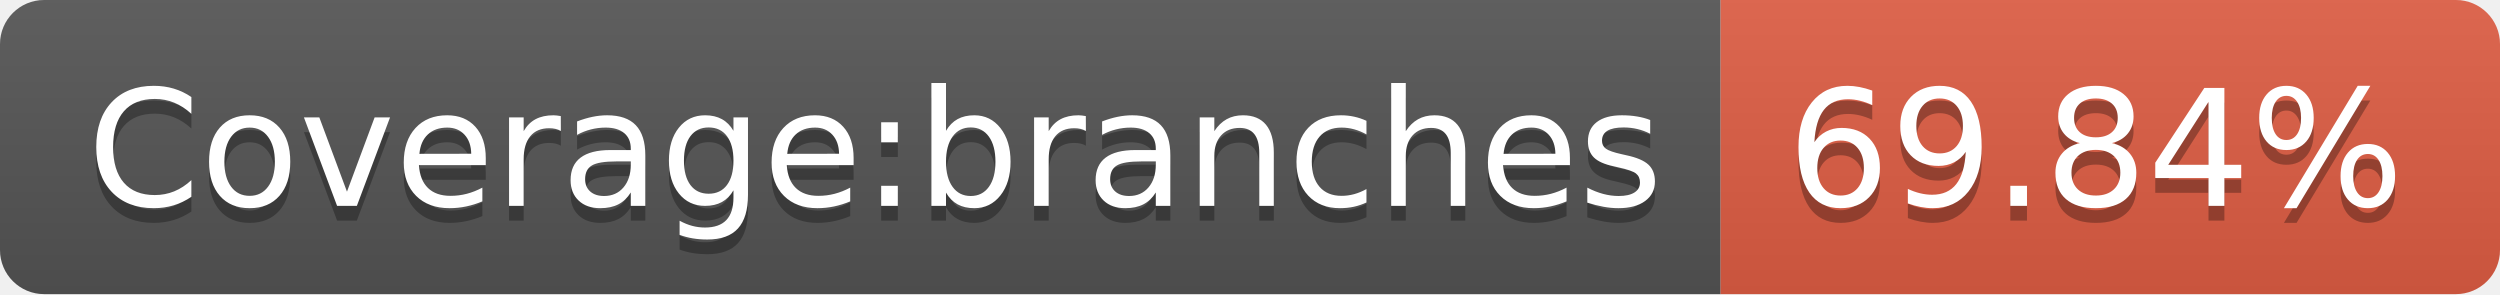
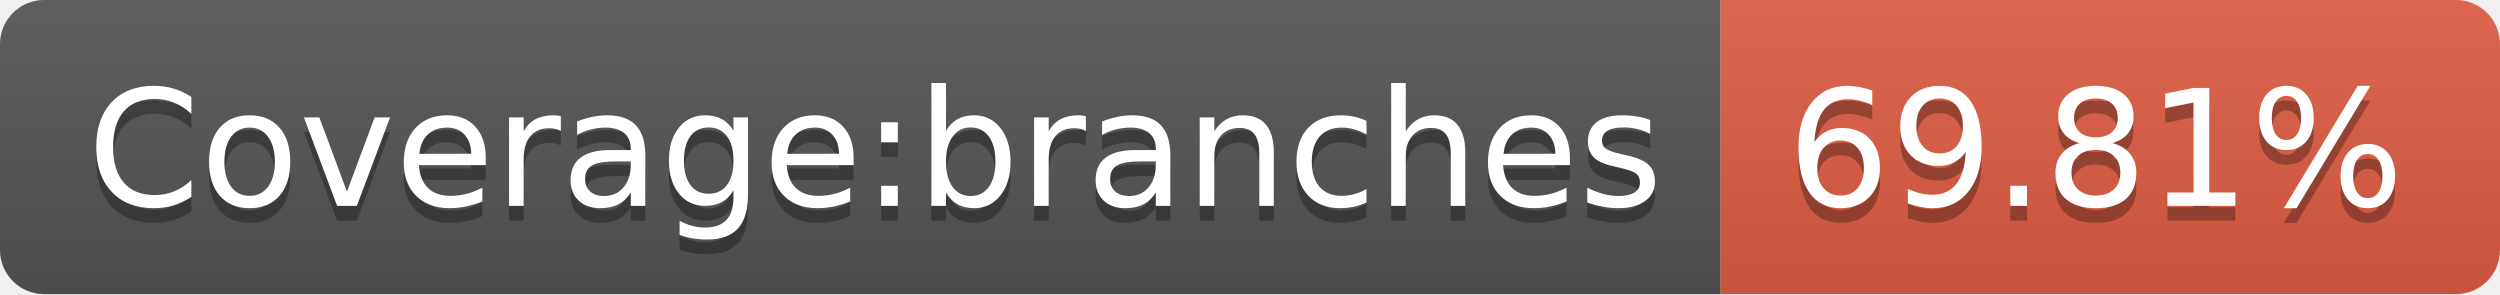
<svg xmlns="http://www.w3.org/2000/svg" width="170" height="20">
  <linearGradient id="b" x2="0" y2="100%">
    <stop offset="0" stop-color="#bbb" stop-opacity=".1" />
    <stop offset="1" stop-opacity=".1" />
  </linearGradient>
  <clipPath id="a">
    <rect width="170" height="20" rx="3" fill="#fff" />
  </clipPath>
  <g clip-path="url(#a)">
    <path fill="#555" d="M0 0h117v20H0z" />
    <path fill="#e05d44" d="M117 0h53v20H117z" />
    <path fill="url(#b)" d="M0 0h170v20H0z" />
  </g>
  <g fill="#fff" text-anchor="middle" font-family="DejaVu Sans,Verdana,Geneva,sans-serif" font-size="110">
    <text x="595" y="150" fill="#010101" fill-opacity=".3" transform="scale(.1)" textLength="1070">Coverage:branches</text>
    <text x="595" y="140" transform="scale(.1)" textLength="1070">Coverage:branches</text>
-     <text x="1425" y="150" fill="#010101" fill-opacity=".3" transform="scale(.1)" textLength="430">69.84%</text>
-     <text x="1425" y="140" transform="scale(.1)" textLength="430">69.84%</text>
+     <text x="1425" y="150" fill="#010101" fill-opacity=".3" transform="scale(.1)" textLength="430">69.81%</text>
+     <text x="1425" y="140" transform="scale(.1)" textLength="430">69.81%</text>
  </g>
</svg>
